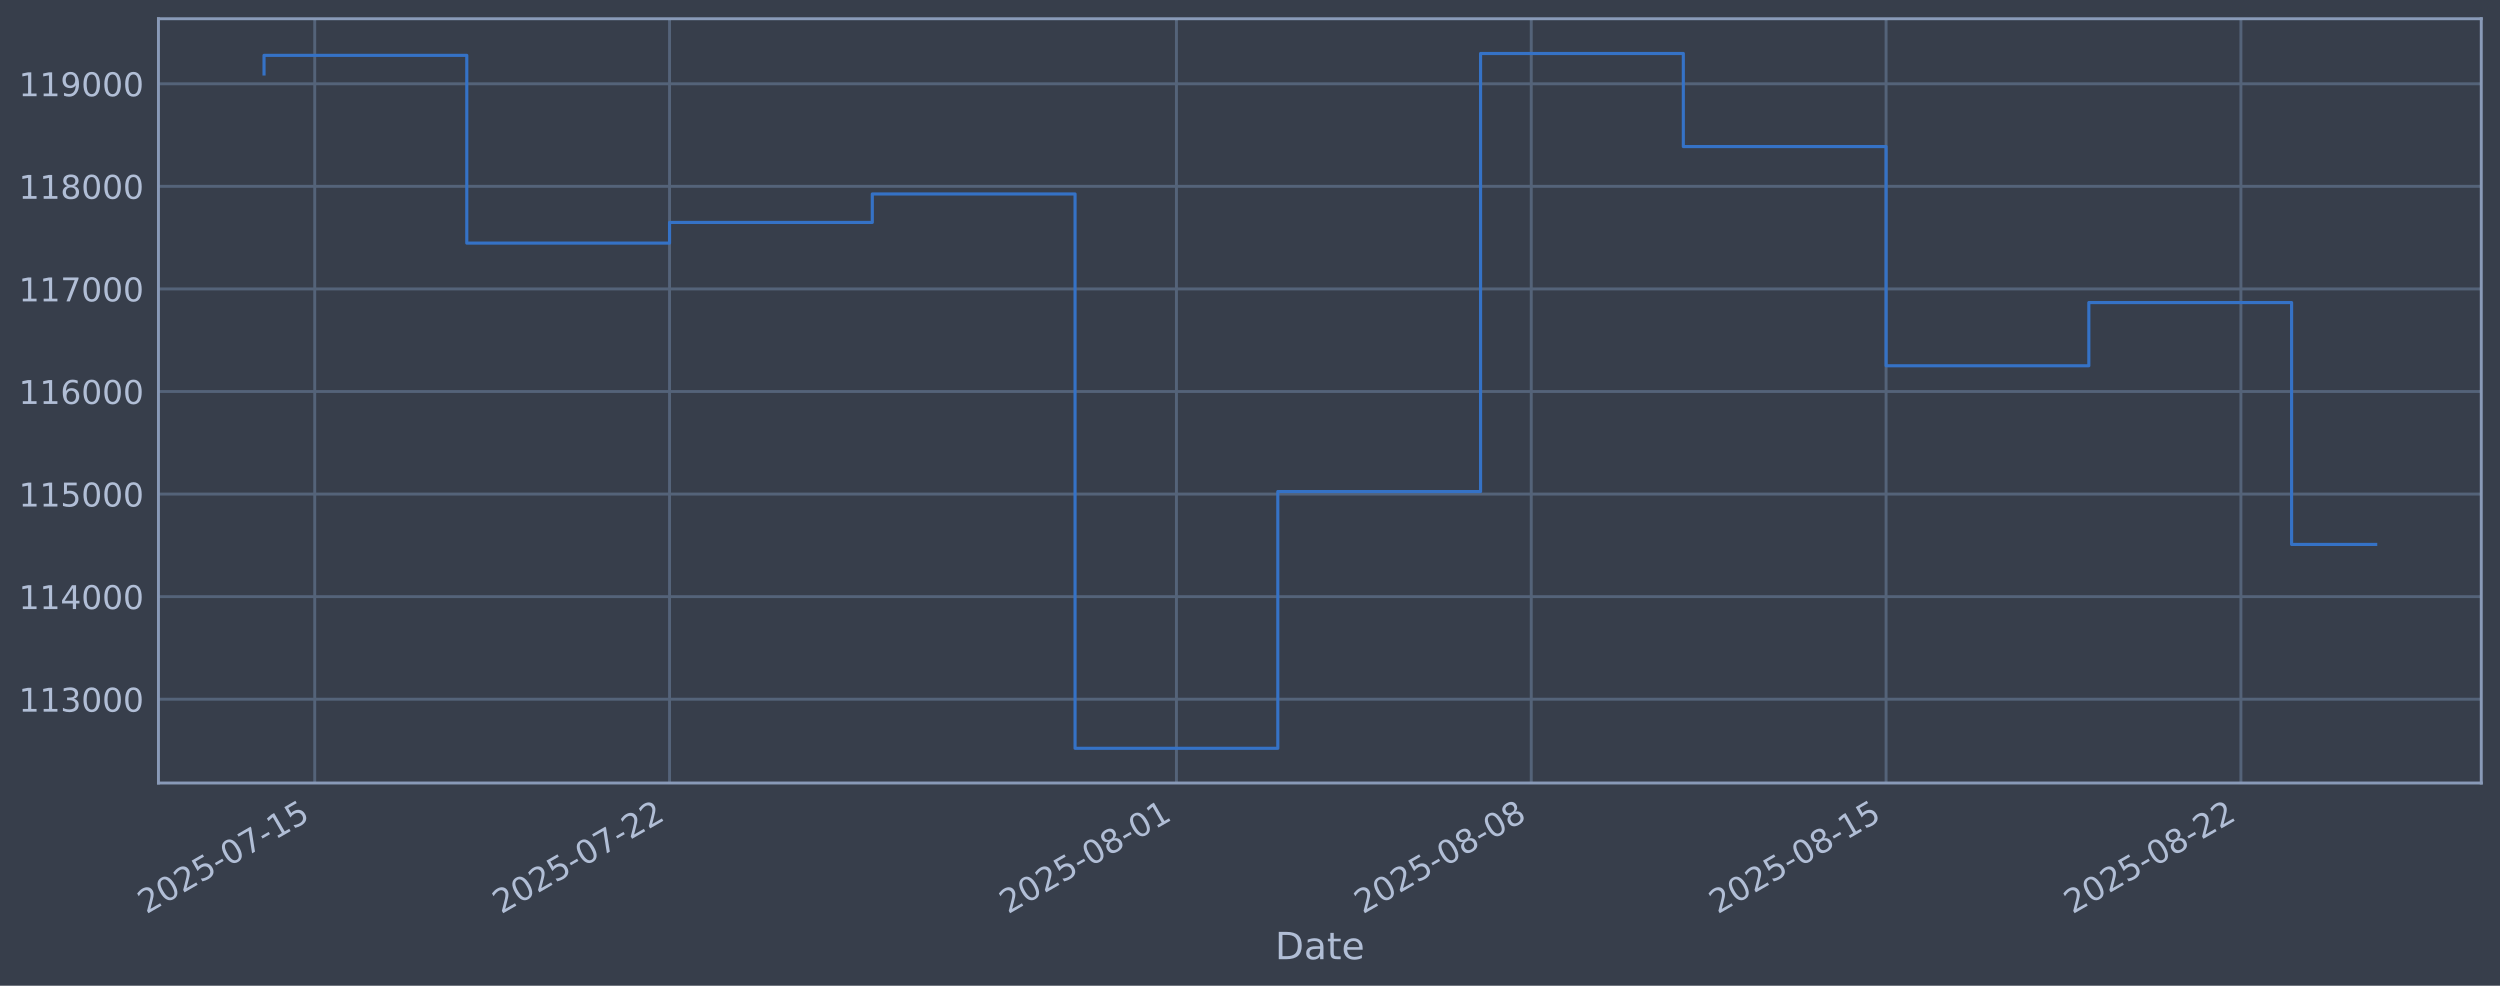
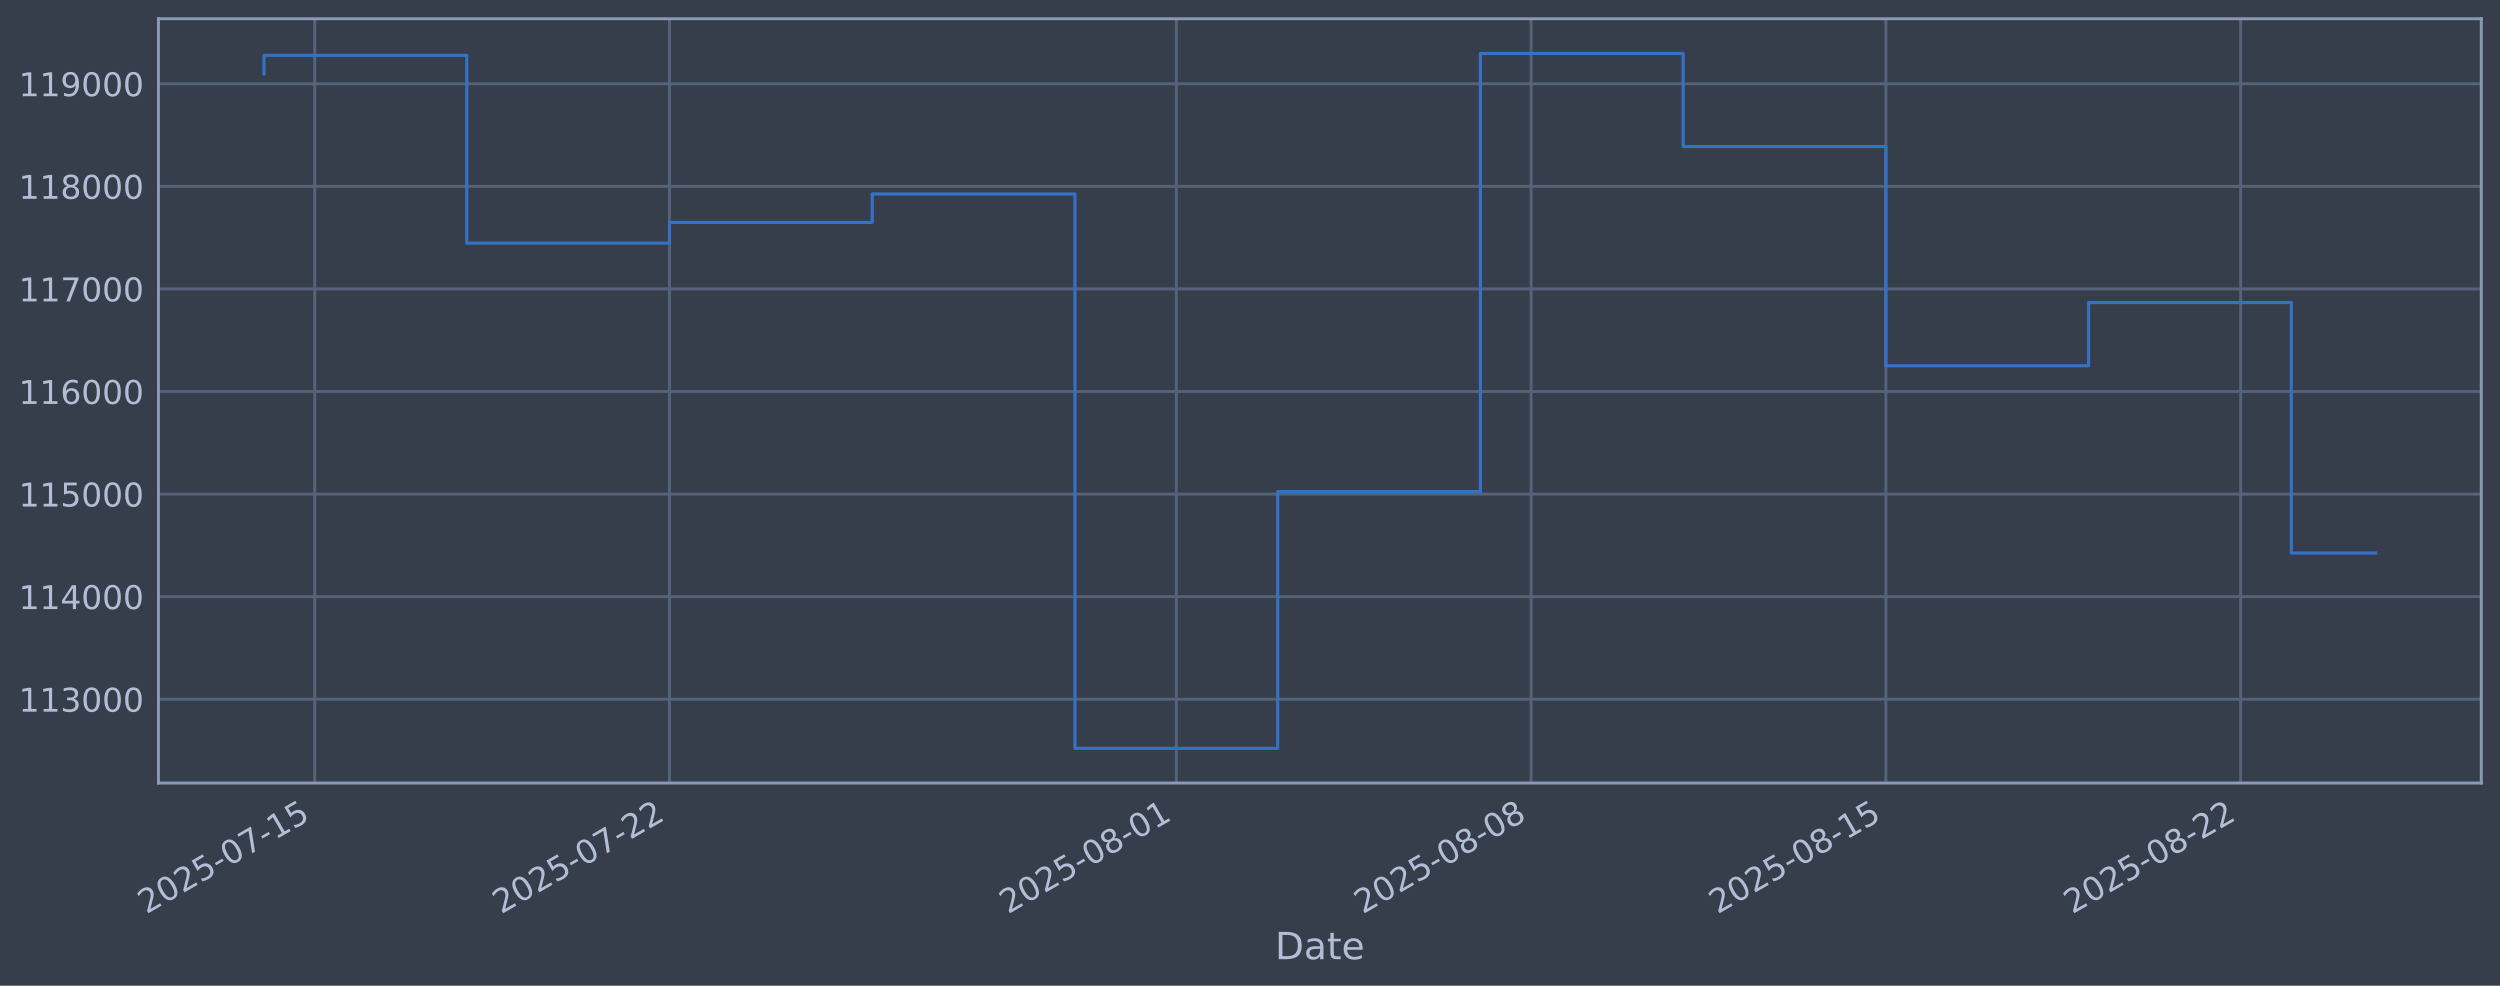
<svg xmlns="http://www.w3.org/2000/svg" xmlns:xlink="http://www.w3.org/1999/xlink" width="960.9pt" height="378.87pt" viewBox="0 0 960.9 378.87" version="1.1">
  <defs>
    <style type="text/css">*{stroke-linejoin: round; stroke-linecap: butt}</style>
  </defs>
  <g id="figure_1">
    <g id="patch_1">
      <path d="M 0 378.87  L 960.9 378.87  L 960.9 0  L 0 0  z " style="fill: #373e4b" />
    </g>
    <g id="axes_1">
      <g id="patch_2">
        <path d="M 60.901 300.96  L 953.701 300.96  L 953.701 7.2  L 60.901 7.2  z " style="fill: #373e4b" />
      </g>
      <g id="matplotlib.axis_1">
        <g id="xtick_1">
          <g id="line2d_1">
-             <path d="M 120.965 300.96  L 120.965 7.2  " clip-path="url(#pbc11cd8f17)" style="fill: none; stroke: #546379; stroke-width: 1.12; stroke-linecap: square" />
+             <path d="M 120.963 300.96  L 120.963 7.2  " clip-path="url(#pde258f5a9f)" style="fill: none; stroke: #546379; stroke-width: 1.12; stroke-linecap: square" />
          </g>
          <g id="line2d_2" />
          <g id="text_1">
-             <g style="fill: #b1bed6" transform="translate(56.23966 351.4642) rotate(-30) scale(0.126 -0.126)">
+             <g style="fill: #b1bed6" transform="translate(56.23713 351.4642) rotate(-30) scale(0.126 -0.126)">
              <defs>
                <path id="DejaVuSans-32" d="M 1228 531  L 3431 531  L 3431 0  L 469 0  L 469 531  Q 828 903 1448 1529  Q 2069 2156 2228 2338  Q 2531 2678 2651 2914  Q 2772 3150 2772 3378  Q 2772 3750 2511 3984  Q 2250 4219 1831 4219  Q 1534 4219 1204 4116  Q 875 4013 500 3803  L 500 4441  Q 881 4594 1212 4672  Q 1544 4750 1819 4750  Q 2544 4750 2975 4387  Q 3406 4025 3406 3419  Q 3406 3131 3298 2873  Q 3191 2616 2906 2266  Q 2828 2175 2409 1742  Q 1991 1309 1228 531  z " transform="scale(0.015625)" />
                <path id="DejaVuSans-30" d="M 2034 4250  Q 1547 4250 1301 3770  Q 1056 3291 1056 2328  Q 1056 1369 1301 889  Q 1547 409 2034 409  Q 2525 409 2770 889  Q 3016 1369 3016 2328  Q 3016 3291 2770 3770  Q 2525 4250 2034 4250  z M 2034 4750  Q 2819 4750 3233 4129  Q 3647 3509 3647 2328  Q 3647 1150 3233 529  Q 2819 -91 2034 -91  Q 1250 -91 836 529  Q 422 1150 422 2328  Q 422 3509 836 4129  Q 1250 4750 2034 4750  z " transform="scale(0.015625)" />
                <path id="DejaVuSans-35" d="M 691 4666  L 3169 4666  L 3169 4134  L 1269 4134  L 1269 2991  Q 1406 3038 1543 3061  Q 1681 3084 1819 3084  Q 2600 3084 3056 2656  Q 3513 2228 3513 1497  Q 3513 744 3044 326  Q 2575 -91 1722 -91  Q 1428 -91 1123 -41  Q 819 9 494 109  L 494 744  Q 775 591 1075 516  Q 1375 441 1709 441  Q 2250 441 2565 725  Q 2881 1009 2881 1497  Q 2881 1984 2565 2268  Q 2250 2553 1709 2553  Q 1456 2553 1204 2497  Q 953 2441 691 2322  L 691 4666  z " transform="scale(0.015625)" />
                <path id="DejaVuSans-2d" d="M 313 2009  L 1997 2009  L 1997 1497  L 313 1497  L 313 2009  z " transform="scale(0.015625)" />
                <path id="DejaVuSans-37" d="M 525 4666  L 3525 4666  L 3525 4397  L 1831 0  L 1172 0  L 2766 4134  L 525 4134  L 525 4666  z " transform="scale(0.015625)" />
                <path id="DejaVuSans-31" d="M 794 531  L 1825 531  L 1825 4091  L 703 3866  L 703 4441  L 1819 4666  L 2450 4666  L 2450 531  L 3481 531  L 3481 0  L 794 0  L 794 531  z " transform="scale(0.015625)" />
              </defs>
              <use xlink:href="#DejaVuSans-32" />
              <use xlink:href="#DejaVuSans-30" transform="translate(63.62305 0)" />
              <use xlink:href="#DejaVuSans-32" transform="translate(127.2461 0)" />
              <use xlink:href="#DejaVuSans-35" transform="translate(190.8691 0)" />
              <use xlink:href="#DejaVuSans-2d" transform="translate(254.4922 0)" />
              <use xlink:href="#DejaVuSans-30" transform="translate(290.5762 0)" />
              <use xlink:href="#DejaVuSans-37" transform="translate(354.1992 0)" />
              <use xlink:href="#DejaVuSans-2d" transform="translate(417.8223 0)" />
              <use xlink:href="#DejaVuSans-31" transform="translate(453.9062 0)" />
              <use xlink:href="#DejaVuSans-35" transform="translate(517.5293 0)" />
            </g>
          </g>
        </g>
        <g id="xtick_2">
          <g id="line2d_3">
-             <path d="M 257.345 300.96  L 257.345 7.2  " clip-path="url(#pbc11cd8f17)" style="fill: none; stroke: #546379; stroke-width: 1.12; stroke-linecap: square" />
+             <path d="M 257.325 300.96  L 257.325 7.2  " clip-path="url(#pde258f5a9f)" style="fill: none; stroke: #546379; stroke-width: 1.12; stroke-linecap: square" />
          </g>
          <g id="line2d_4" />
          <g id="text_2">
-             <g style="fill: #b1bed6" transform="translate(192.6196 351.4642) rotate(-30) scale(0.126 -0.126)">
+             <g style="fill: #b1bed6" transform="translate(192.5993 351.4642) rotate(-30) scale(0.126 -0.126)">
              <use xlink:href="#DejaVuSans-32" />
              <use xlink:href="#DejaVuSans-30" transform="translate(63.62305 0)" />
              <use xlink:href="#DejaVuSans-32" transform="translate(127.2461 0)" />
              <use xlink:href="#DejaVuSans-35" transform="translate(190.8691 0)" />
              <use xlink:href="#DejaVuSans-2d" transform="translate(254.4922 0)" />
              <use xlink:href="#DejaVuSans-30" transform="translate(290.5762 0)" />
              <use xlink:href="#DejaVuSans-37" transform="translate(354.1992 0)" />
              <use xlink:href="#DejaVuSans-2d" transform="translate(417.8223 0)" />
              <use xlink:href="#DejaVuSans-32" transform="translate(453.9062 0)" />
              <use xlink:href="#DejaVuSans-32" transform="translate(517.5293 0)" />
            </g>
          </g>
        </g>
        <g id="xtick_3">
          <g id="line2d_5">
-             <path d="M 452.174 300.96  L 452.174 7.2  " clip-path="url(#pbc11cd8f17)" style="fill: none; stroke: #546379; stroke-width: 1.12; stroke-linecap: square" />
+             <path d="M 452.128 300.96  L 452.128 7.2  " clip-path="url(#pde258f5a9f)" style="fill: none; stroke: #546379; stroke-width: 1.12; stroke-linecap: square" />
          </g>
          <g id="line2d_6" />
          <g id="text_3">
-             <g style="fill: #b1bed6" transform="translate(387.4482 351.4642) rotate(-30) scale(0.126 -0.126)">
+             <g style="fill: #b1bed6" transform="translate(387.4025 351.4642) rotate(-30) scale(0.126 -0.126)">
              <defs>
                <path id="DejaVuSans-38" d="M 2034 2216  Q 1584 2216 1326 1975  Q 1069 1734 1069 1313  Q 1069 891 1326 650  Q 1584 409 2034 409  Q 2484 409 2743 651  Q 3003 894 3003 1313  Q 3003 1734 2745 1975  Q 2488 2216 2034 2216  z M 1403 2484  Q 997 2584 770 2862  Q 544 3141 544 3541  Q 544 4100 942 4425  Q 1341 4750 2034 4750  Q 2731 4750 3128 4425  Q 3525 4100 3525 3541  Q 3525 3141 3298 2862  Q 3072 2584 2669 2484  Q 3125 2378 3379 2068  Q 3634 1759 3634 1313  Q 3634 634 3220 271  Q 2806 -91 2034 -91  Q 1263 -91 848 271  Q 434 634 434 1313  Q 434 1759 690 2068  Q 947 2378 1403 2484  z M 1172 3481  Q 1172 3119 1398 2916  Q 1625 2713 2034 2713  Q 2441 2713 2670 2916  Q 2900 3119 2900 3481  Q 2900 3844 2670 4047  Q 2441 4250 2034 4250  Q 1625 4250 1398 4047  Q 1172 3844 1172 3481  z " transform="scale(0.015625)" />
              </defs>
              <use xlink:href="#DejaVuSans-32" />
              <use xlink:href="#DejaVuSans-30" transform="translate(63.62305 0)" />
              <use xlink:href="#DejaVuSans-32" transform="translate(127.2461 0)" />
              <use xlink:href="#DejaVuSans-35" transform="translate(190.8691 0)" />
              <use xlink:href="#DejaVuSans-2d" transform="translate(254.4922 0)" />
              <use xlink:href="#DejaVuSans-30" transform="translate(290.5762 0)" />
              <use xlink:href="#DejaVuSans-38" transform="translate(354.1992 0)" />
              <use xlink:href="#DejaVuSans-2d" transform="translate(417.8223 0)" />
              <use xlink:href="#DejaVuSans-30" transform="translate(453.9062 0)" />
              <use xlink:href="#DejaVuSans-31" transform="translate(517.5293 0)" />
            </g>
          </g>
        </g>
        <g id="xtick_4">
          <g id="line2d_7">
-             <path d="M 588.554 300.96  L 588.554 7.2  " clip-path="url(#pbc11cd8f17)" style="fill: none; stroke: #546379; stroke-width: 1.12; stroke-linecap: square" />
+             <path d="M 588.49 300.96  L 588.49 7.2  " clip-path="url(#pde258f5a9f)" style="fill: none; stroke: #546379; stroke-width: 1.12; stroke-linecap: square" />
          </g>
          <g id="line2d_8" />
          <g id="text_4">
-             <g style="fill: #b1bed6" transform="translate(523.8281 351.4642) rotate(-30) scale(0.126 -0.126)">
+             <g style="fill: #b1bed6" transform="translate(523.7647 351.4642) rotate(-30) scale(0.126 -0.126)">
              <use xlink:href="#DejaVuSans-32" />
              <use xlink:href="#DejaVuSans-30" transform="translate(63.62305 0)" />
              <use xlink:href="#DejaVuSans-32" transform="translate(127.2461 0)" />
              <use xlink:href="#DejaVuSans-35" transform="translate(190.8691 0)" />
              <use xlink:href="#DejaVuSans-2d" transform="translate(254.4922 0)" />
              <use xlink:href="#DejaVuSans-30" transform="translate(290.5762 0)" />
              <use xlink:href="#DejaVuSans-38" transform="translate(354.1992 0)" />
              <use xlink:href="#DejaVuSans-2d" transform="translate(417.8223 0)" />
              <use xlink:href="#DejaVuSans-30" transform="translate(453.9062 0)" />
              <use xlink:href="#DejaVuSans-38" transform="translate(517.5293 0)" />
            </g>
          </g>
        </g>
        <g id="xtick_5">
          <g id="line2d_9">
-             <path d="M 724.934 300.96  L 724.934 7.2  " clip-path="url(#pbc11cd8f17)" style="fill: none; stroke: #546379; stroke-width: 1.12; stroke-linecap: square" />
+             <path d="M 724.852 300.96  L 724.852 7.2  " clip-path="url(#pde258f5a9f)" style="fill: none; stroke: #546379; stroke-width: 1.12; stroke-linecap: square" />
          </g>
          <g id="line2d_10" />
          <g id="text_5">
-             <g style="fill: #b1bed6" transform="translate(660.2081 351.4642) rotate(-30) scale(0.126 -0.126)">
+             <g style="fill: #b1bed6" transform="translate(660.127 351.4642) rotate(-30) scale(0.126 -0.126)">
              <use xlink:href="#DejaVuSans-32" />
              <use xlink:href="#DejaVuSans-30" transform="translate(63.62305 0)" />
              <use xlink:href="#DejaVuSans-32" transform="translate(127.2461 0)" />
              <use xlink:href="#DejaVuSans-35" transform="translate(190.8691 0)" />
              <use xlink:href="#DejaVuSans-2d" transform="translate(254.4922 0)" />
              <use xlink:href="#DejaVuSans-30" transform="translate(290.5762 0)" />
              <use xlink:href="#DejaVuSans-38" transform="translate(354.1992 0)" />
              <use xlink:href="#DejaVuSans-2d" transform="translate(417.8223 0)" />
              <use xlink:href="#DejaVuSans-31" transform="translate(453.9062 0)" />
              <use xlink:href="#DejaVuSans-35" transform="translate(517.5293 0)" />
            </g>
          </g>
        </g>
        <g id="xtick_6">
          <g id="line2d_11">
-             <path d="M 861.314 300.96  L 861.314 7.2  " clip-path="url(#pbc11cd8f17)" style="fill: none; stroke: #546379; stroke-width: 1.12; stroke-linecap: square" />
+             <path d="M 861.215 300.96  L 861.215 7.2  " clip-path="url(#pde258f5a9f)" style="fill: none; stroke: #546379; stroke-width: 1.12; stroke-linecap: square" />
          </g>
          <g id="line2d_12" />
          <g id="text_6">
-             <g style="fill: #b1bed6" transform="translate(796.5881 351.4642) rotate(-30) scale(0.126 -0.126)">
+             <g style="fill: #b1bed6" transform="translate(796.4892 351.4642) rotate(-30) scale(0.126 -0.126)">
              <use xlink:href="#DejaVuSans-32" />
              <use xlink:href="#DejaVuSans-30" transform="translate(63.62305 0)" />
              <use xlink:href="#DejaVuSans-32" transform="translate(127.2461 0)" />
              <use xlink:href="#DejaVuSans-35" transform="translate(190.8691 0)" />
              <use xlink:href="#DejaVuSans-2d" transform="translate(254.4922 0)" />
              <use xlink:href="#DejaVuSans-30" transform="translate(290.5762 0)" />
              <use xlink:href="#DejaVuSans-38" transform="translate(354.1992 0)" />
              <use xlink:href="#DejaVuSans-2d" transform="translate(417.8223 0)" />
              <use xlink:href="#DejaVuSans-32" transform="translate(453.9062 0)" />
              <use xlink:href="#DejaVuSans-32" transform="translate(517.5293 0)" />
            </g>
          </g>
        </g>
        <g id="text_7">
          <g style="fill: #b1bed6" transform="translate(490.0914 368.6753) scale(0.144 -0.144)">
            <defs>
              <path id="DejaVuSans-44" d="M 1259 4147  L 1259 519  L 2022 519  Q 2988 519 3436 956  Q 3884 1394 3884 2338  Q 3884 3275 3436 3711  Q 2988 4147 2022 4147  L 1259 4147  z M 628 4666  L 1925 4666  Q 3281 4666 3915 4102  Q 4550 3538 4550 2338  Q 4550 1131 3912 565  Q 3275 0 1925 0  L 628 0  L 628 4666  z " transform="scale(0.015625)" />
              <path id="DejaVuSans-61" d="M 2194 1759  Q 1497 1759 1228 1600  Q 959 1441 959 1056  Q 959 750 1161 570  Q 1363 391 1709 391  Q 2188 391 2477 730  Q 2766 1069 2766 1631  L 2766 1759  L 2194 1759  z M 3341 1997  L 3341 0  L 2766 0  L 2766 531  Q 2569 213 2275 61  Q 1981 -91 1556 -91  Q 1019 -91 701 211  Q 384 513 384 1019  Q 384 1609 779 1909  Q 1175 2209 1959 2209  L 2766 2209  L 2766 2266  Q 2766 2663 2505 2880  Q 2244 3097 1772 3097  Q 1472 3097 1187 3025  Q 903 2953 641 2809  L 641 3341  Q 956 3463 1253 3523  Q 1550 3584 1831 3584  Q 2591 3584 2966 3190  Q 3341 2797 3341 1997  z " transform="scale(0.015625)" />
              <path id="DejaVuSans-74" d="M 1172 4494  L 1172 3500  L 2356 3500  L 2356 3053  L 1172 3053  L 1172 1153  Q 1172 725 1289 603  Q 1406 481 1766 481  L 2356 481  L 2356 0  L 1766 0  Q 1100 0 847 248  Q 594 497 594 1153  L 594 3053  L 172 3053  L 172 3500  L 594 3500  L 594 4494  L 1172 4494  z " transform="scale(0.015625)" />
              <path id="DejaVuSans-65" d="M 3597 1894  L 3597 1613  L 953 1613  Q 991 1019 1311 708  Q 1631 397 2203 397  Q 2534 397 2845 478  Q 3156 559 3463 722  L 3463 178  Q 3153 47 2828 -22  Q 2503 -91 2169 -91  Q 1331 -91 842 396  Q 353 884 353 1716  Q 353 2575 817 3079  Q 1281 3584 2069 3584  Q 2775 3584 3186 3129  Q 3597 2675 3597 1894  z M 3022 2063  Q 3016 2534 2758 2815  Q 2500 3097 2075 3097  Q 1594 3097 1305 2825  Q 1016 2553 972 2059  L 3022 2063  z " transform="scale(0.015625)" />
            </defs>
            <use xlink:href="#DejaVuSans-44" />
            <use xlink:href="#DejaVuSans-61" transform="translate(77.00195 0)" />
            <use xlink:href="#DejaVuSans-74" transform="translate(138.2812 0)" />
            <use xlink:href="#DejaVuSans-65" transform="translate(177.4902 0)" />
          </g>
        </g>
      </g>
      <g id="matplotlib.axis_2">
        <g id="ytick_1">
          <g id="line2d_13">
-             <path d="M 60.901 268.75  L 953.701 268.75  " clip-path="url(#pbc11cd8f17)" style="fill: none; stroke: #546379; stroke-width: 1.12; stroke-linecap: square" />
+             <path d="M 60.901 268.75  L 953.701 268.75  " clip-path="url(#pde258f5a9f)" style="fill: none; stroke: #546379; stroke-width: 1.12; stroke-linecap: square" />
          </g>
          <g id="line2d_14" />
          <g id="text_8">
            <g style="fill: #b1bed6" transform="translate(7.2 273.5373) scale(0.126 -0.126)">
              <defs>
                <path id="DejaVuSans-33" d="M 2597 2516  Q 3050 2419 3304 2112  Q 3559 1806 3559 1356  Q 3559 666 3084 287  Q 2609 -91 1734 -91  Q 1441 -91 1130 -33  Q 819 25 488 141  L 488 750  Q 750 597 1062 519  Q 1375 441 1716 441  Q 2309 441 2620 675  Q 2931 909 2931 1356  Q 2931 1769 2642 2001  Q 2353 2234 1838 2234  L 1294 2234  L 1294 2753  L 1863 2753  Q 2328 2753 2575 2939  Q 2822 3125 2822 3475  Q 2822 3834 2567 4026  Q 2313 4219 1838 4219  Q 1578 4219 1281 4162  Q 984 4106 628 3988  L 628 4550  Q 988 4650 1302 4700  Q 1616 4750 1894 4750  Q 2613 4750 3031 4423  Q 3450 4097 3450 3541  Q 3450 3153 3228 2886  Q 3006 2619 2597 2516  z " transform="scale(0.015625)" />
              </defs>
              <use xlink:href="#DejaVuSans-31" />
              <use xlink:href="#DejaVuSans-31" transform="translate(63.62305 0)" />
              <use xlink:href="#DejaVuSans-33" transform="translate(127.2461 0)" />
              <use xlink:href="#DejaVuSans-30" transform="translate(190.8691 0)" />
              <use xlink:href="#DejaVuSans-30" transform="translate(254.4922 0)" />
              <use xlink:href="#DejaVuSans-30" transform="translate(318.1152 0)" />
            </g>
          </g>
        </g>
        <g id="ytick_2">
          <g id="line2d_15">
-             <path d="M 60.901 229.325  L 953.701 229.325  " clip-path="url(#pbc11cd8f17)" style="fill: none; stroke: #546379; stroke-width: 1.12; stroke-linecap: square" />
+             <path d="M 60.901 229.325  L 953.701 229.325  " clip-path="url(#pde258f5a9f)" style="fill: none; stroke: #546379; stroke-width: 1.12; stroke-linecap: square" />
          </g>
          <g id="line2d_16" />
          <g id="text_9">
            <g style="fill: #b1bed6" transform="translate(7.2 234.1122) scale(0.126 -0.126)">
              <defs>
                <path id="DejaVuSans-34" d="M 2419 4116  L 825 1625  L 2419 1625  L 2419 4116  z M 2253 4666  L 3047 4666  L 3047 1625  L 3713 1625  L 3713 1100  L 3047 1100  L 3047 0  L 2419 0  L 2419 1100  L 313 1100  L 313 1709  L 2253 4666  z " transform="scale(0.015625)" />
              </defs>
              <use xlink:href="#DejaVuSans-31" />
              <use xlink:href="#DejaVuSans-31" transform="translate(63.62305 0)" />
              <use xlink:href="#DejaVuSans-34" transform="translate(127.2461 0)" />
              <use xlink:href="#DejaVuSans-30" transform="translate(190.8691 0)" />
              <use xlink:href="#DejaVuSans-30" transform="translate(254.4922 0)" />
              <use xlink:href="#DejaVuSans-30" transform="translate(318.1152 0)" />
            </g>
          </g>
        </g>
        <g id="ytick_3">
          <g id="line2d_17">
-             <path d="M 60.901 189.9  L 953.701 189.9  " clip-path="url(#pbc11cd8f17)" style="fill: none; stroke: #546379; stroke-width: 1.12; stroke-linecap: square" />
+             <path d="M 60.901 189.9  L 953.701 189.9  " clip-path="url(#pde258f5a9f)" style="fill: none; stroke: #546379; stroke-width: 1.12; stroke-linecap: square" />
          </g>
          <g id="line2d_18" />
          <g id="text_10">
            <g style="fill: #b1bed6" transform="translate(7.2 194.6871) scale(0.126 -0.126)">
              <use xlink:href="#DejaVuSans-31" />
              <use xlink:href="#DejaVuSans-31" transform="translate(63.62305 0)" />
              <use xlink:href="#DejaVuSans-35" transform="translate(127.2461 0)" />
              <use xlink:href="#DejaVuSans-30" transform="translate(190.8691 0)" />
              <use xlink:href="#DejaVuSans-30" transform="translate(254.4922 0)" />
              <use xlink:href="#DejaVuSans-30" transform="translate(318.1152 0)" />
            </g>
          </g>
        </g>
        <g id="ytick_4">
          <g id="line2d_19">
-             <path d="M 60.901 150.475  L 953.701 150.475  " clip-path="url(#pbc11cd8f17)" style="fill: none; stroke: #546379; stroke-width: 1.12; stroke-linecap: square" />
+             <path d="M 60.901 150.475  L 953.701 150.475  " clip-path="url(#pde258f5a9f)" style="fill: none; stroke: #546379; stroke-width: 1.12; stroke-linecap: square" />
          </g>
          <g id="line2d_20" />
          <g id="text_11">
            <g style="fill: #b1bed6" transform="translate(7.2 155.262) scale(0.126 -0.126)">
              <defs>
                <path id="DejaVuSans-36" d="M 2113 2584  Q 1688 2584 1439 2293  Q 1191 2003 1191 1497  Q 1191 994 1439 701  Q 1688 409 2113 409  Q 2538 409 2786 701  Q 3034 994 3034 1497  Q 3034 2003 2786 2293  Q 2538 2584 2113 2584  z M 3366 4563  L 3366 3988  Q 3128 4100 2886 4159  Q 2644 4219 2406 4219  Q 1781 4219 1451 3797  Q 1122 3375 1075 2522  Q 1259 2794 1537 2939  Q 1816 3084 2150 3084  Q 2853 3084 3261 2657  Q 3669 2231 3669 1497  Q 3669 778 3244 343  Q 2819 -91 2113 -91  Q 1303 -91 875 529  Q 447 1150 447 2328  Q 447 3434 972 4092  Q 1497 4750 2381 4750  Q 2619 4750 2861 4703  Q 3103 4656 3366 4563  z " transform="scale(0.015625)" />
              </defs>
              <use xlink:href="#DejaVuSans-31" />
              <use xlink:href="#DejaVuSans-31" transform="translate(63.62305 0)" />
              <use xlink:href="#DejaVuSans-36" transform="translate(127.2461 0)" />
              <use xlink:href="#DejaVuSans-30" transform="translate(190.8691 0)" />
              <use xlink:href="#DejaVuSans-30" transform="translate(254.4922 0)" />
              <use xlink:href="#DejaVuSans-30" transform="translate(318.1152 0)" />
            </g>
          </g>
        </g>
        <g id="ytick_5">
          <g id="line2d_21">
-             <path d="M 60.901 111.05  L 953.701 111.05  " clip-path="url(#pbc11cd8f17)" style="fill: none; stroke: #546379; stroke-width: 1.12; stroke-linecap: square" />
+             <path d="M 60.901 111.05  L 953.701 111.05  " clip-path="url(#pde258f5a9f)" style="fill: none; stroke: #546379; stroke-width: 1.12; stroke-linecap: square" />
          </g>
          <g id="line2d_22" />
          <g id="text_12">
            <g style="fill: #b1bed6" transform="translate(7.2 115.8369) scale(0.126 -0.126)">
              <use xlink:href="#DejaVuSans-31" />
              <use xlink:href="#DejaVuSans-31" transform="translate(63.62305 0)" />
              <use xlink:href="#DejaVuSans-37" transform="translate(127.2461 0)" />
              <use xlink:href="#DejaVuSans-30" transform="translate(190.8691 0)" />
              <use xlink:href="#DejaVuSans-30" transform="translate(254.4922 0)" />
              <use xlink:href="#DejaVuSans-30" transform="translate(318.1152 0)" />
            </g>
          </g>
        </g>
        <g id="ytick_6">
          <g id="line2d_23">
-             <path d="M 60.901 71.625  L 953.701 71.625  " clip-path="url(#pbc11cd8f17)" style="fill: none; stroke: #546379; stroke-width: 1.12; stroke-linecap: square" />
+             <path d="M 60.901 71.625  L 953.701 71.625  " clip-path="url(#pde258f5a9f)" style="fill: none; stroke: #546379; stroke-width: 1.12; stroke-linecap: square" />
          </g>
          <g id="line2d_24" />
          <g id="text_13">
            <g style="fill: #b1bed6" transform="translate(7.2 76.4118) scale(0.126 -0.126)">
              <use xlink:href="#DejaVuSans-31" />
              <use xlink:href="#DejaVuSans-31" transform="translate(63.62305 0)" />
              <use xlink:href="#DejaVuSans-38" transform="translate(127.2461 0)" />
              <use xlink:href="#DejaVuSans-30" transform="translate(190.8691 0)" />
              <use xlink:href="#DejaVuSans-30" transform="translate(254.4922 0)" />
              <use xlink:href="#DejaVuSans-30" transform="translate(318.1152 0)" />
            </g>
          </g>
        </g>
        <g id="ytick_7">
          <g id="line2d_25">
-             <path d="M 60.901 32.2  L 953.701 32.2  " clip-path="url(#pbc11cd8f17)" style="fill: none; stroke: #546379; stroke-width: 1.12; stroke-linecap: square" />
+             <path d="M 60.901 32.2  L 953.701 32.2  " clip-path="url(#pde258f5a9f)" style="fill: none; stroke: #546379; stroke-width: 1.12; stroke-linecap: square" />
          </g>
          <g id="line2d_26" />
          <g id="text_14">
            <g style="fill: #b1bed6" transform="translate(7.2 36.9867) scale(0.126 -0.126)">
              <defs>
                <path id="DejaVuSans-39" d="M 703 97  L 703 672  Q 941 559 1184 500  Q 1428 441 1663 441  Q 2288 441 2617 861  Q 2947 1281 2994 2138  Q 2813 1869 2534 1725  Q 2256 1581 1919 1581  Q 1219 1581 811 2004  Q 403 2428 403 3163  Q 403 3881 828 4315  Q 1253 4750 1959 4750  Q 2769 4750 3195 4129  Q 3622 3509 3622 2328  Q 3622 1225 3098 567  Q 2575 -91 1691 -91  Q 1453 -91 1209 -44  Q 966 3 703 97  z M 1959 2075  Q 2384 2075 2632 2365  Q 2881 2656 2881 3163  Q 2881 3666 2632 3958  Q 2384 4250 1959 4250  Q 1534 4250 1286 3958  Q 1038 3666 1038 3163  Q 1038 2656 1286 2365  Q 1534 2075 1959 2075  z " transform="scale(0.015625)" />
              </defs>
              <use xlink:href="#DejaVuSans-31" />
              <use xlink:href="#DejaVuSans-31" transform="translate(63.62305 0)" />
              <use xlink:href="#DejaVuSans-39" transform="translate(127.2461 0)" />
              <use xlink:href="#DejaVuSans-30" transform="translate(190.8691 0)" />
              <use xlink:href="#DejaVuSans-30" transform="translate(254.4922 0)" />
              <use xlink:href="#DejaVuSans-30" transform="translate(318.1152 0)" />
            </g>
          </g>
        </g>
      </g>
      <g id="line2d_27">
-         <path d="M 101.482 28.439  L 101.482 21.285  L 179.414 21.285  L 179.414 93.435  L 257.345 93.435  L 257.345 85.489  L 335.277 85.489  L 335.277 74.56  L 413.208 74.56  L 413.208 287.607  L 491.139 287.607  L 491.139 188.936  L 569.071 188.936  L 569.071 20.553  L 647.002 20.553  L 647.002 56.332  L 724.934 56.332  L 724.934 140.575  L 802.865 140.575  L 802.865 116.295  L 880.796 116.295  L 880.796 209.265  L 913.119 209.265  " clip-path="url(#pbc11cd8f17)" style="fill: none; stroke: #3572c6; stroke-width: 1.2; stroke-linecap: square" />
+         <path d="M 101.482 28.439  L 101.482 21.285  L 179.404 21.285  L 179.404 93.435  L 257.325 93.435  L 257.325 85.489  L 335.246 85.489  L 335.246 74.56  L 413.167 74.56  L 413.167 287.607  L 491.089 287.607  L 491.089 188.936  L 569.01 188.936  L 569.01 20.553  L 646.931 20.553  L 646.931 56.332  L 724.852 56.332  L 724.852 140.575  L 802.774 140.575  L 802.774 116.295  L 880.695 116.295  L 880.695 212.57  L 913.119 212.57  " clip-path="url(#pde258f5a9f)" style="fill: none; stroke: #3572c6; stroke-width: 1.2; stroke-linecap: square" />
      </g>
      <g id="patch_3">
        <path d="M 60.901 300.96  L 60.901 7.2  " style="fill: none; stroke: #899ab8; stroke-width: 1.12; stroke-linejoin: miter; stroke-linecap: square" />
      </g>
      <g id="patch_4">
        <path d="M 953.701 300.96  L 953.701 7.2  " style="fill: none; stroke: #899ab8; stroke-width: 1.12; stroke-linejoin: miter; stroke-linecap: square" />
      </g>
      <g id="patch_5">
        <path d="M 60.901 300.96  L 953.701 300.96  " style="fill: none; stroke: #899ab8; stroke-width: 1.12; stroke-linejoin: miter; stroke-linecap: square" />
      </g>
      <g id="patch_6">
        <path d="M 60.901 7.2  L 953.701 7.2  " style="fill: none; stroke: #899ab8; stroke-width: 1.12; stroke-linejoin: miter; stroke-linecap: square" />
      </g>
    </g>
  </g>
  <defs>
-     <clipPath id="pbc11cd8f17">
+     <clipPath id="pde258f5a9f">
      <rect x="60.901" y="7.2" width="892.8" height="293.76" />
    </clipPath>
  </defs>
</svg>
